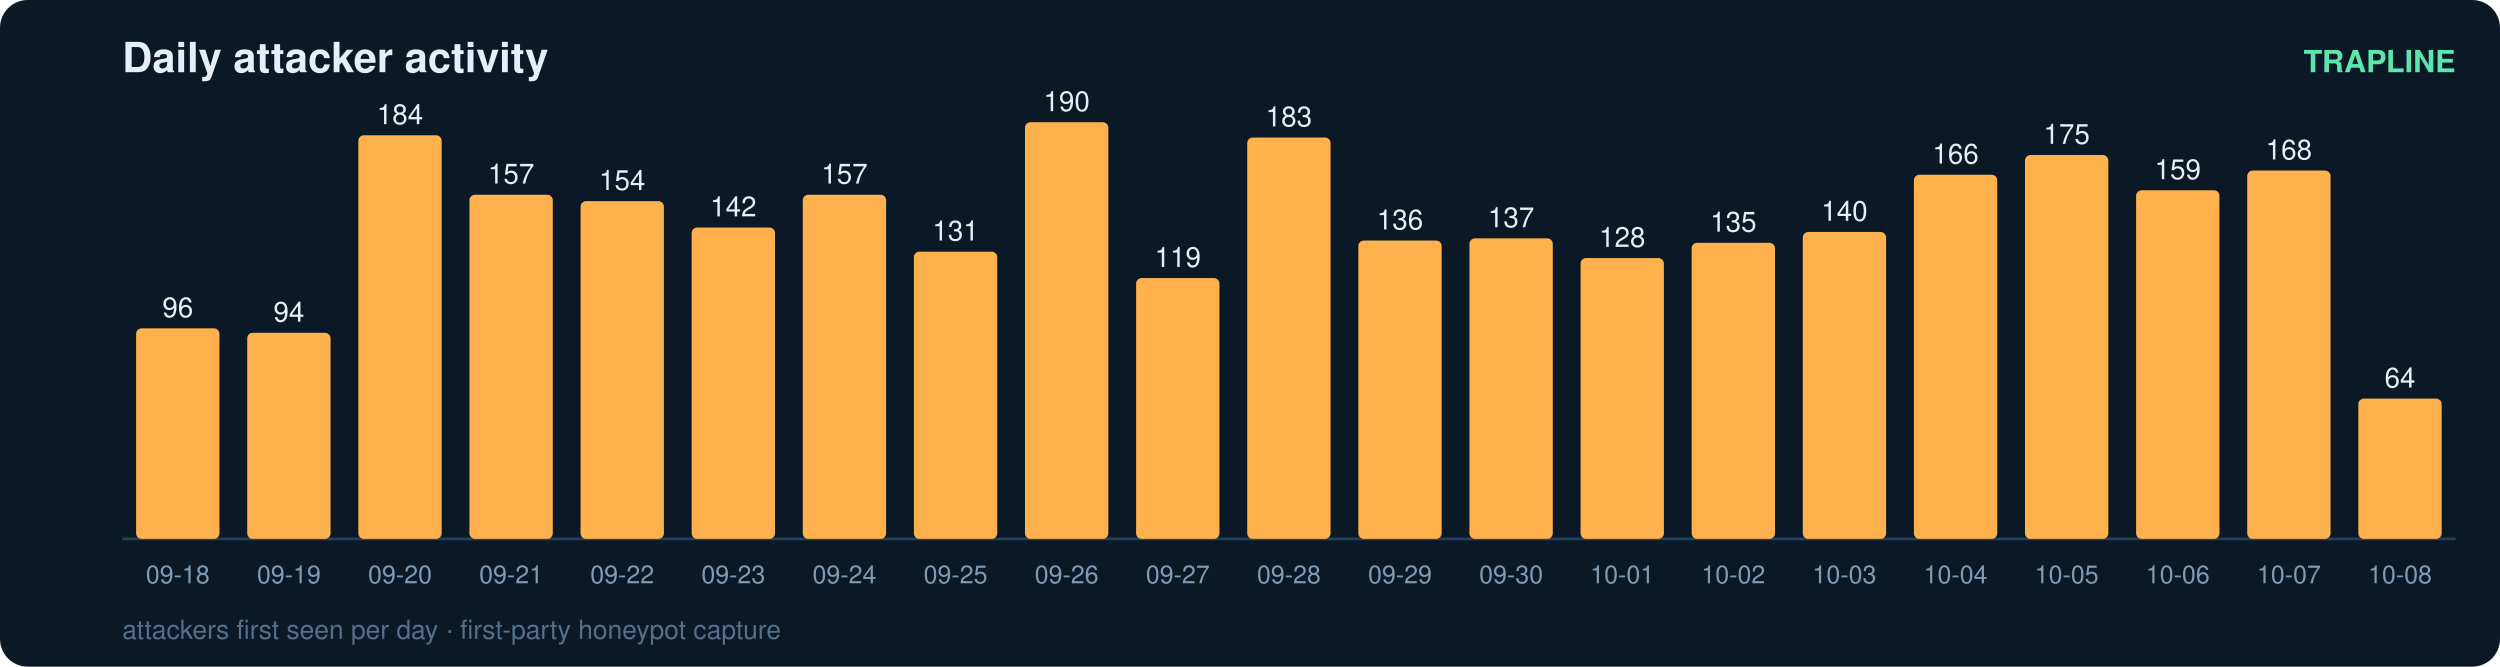
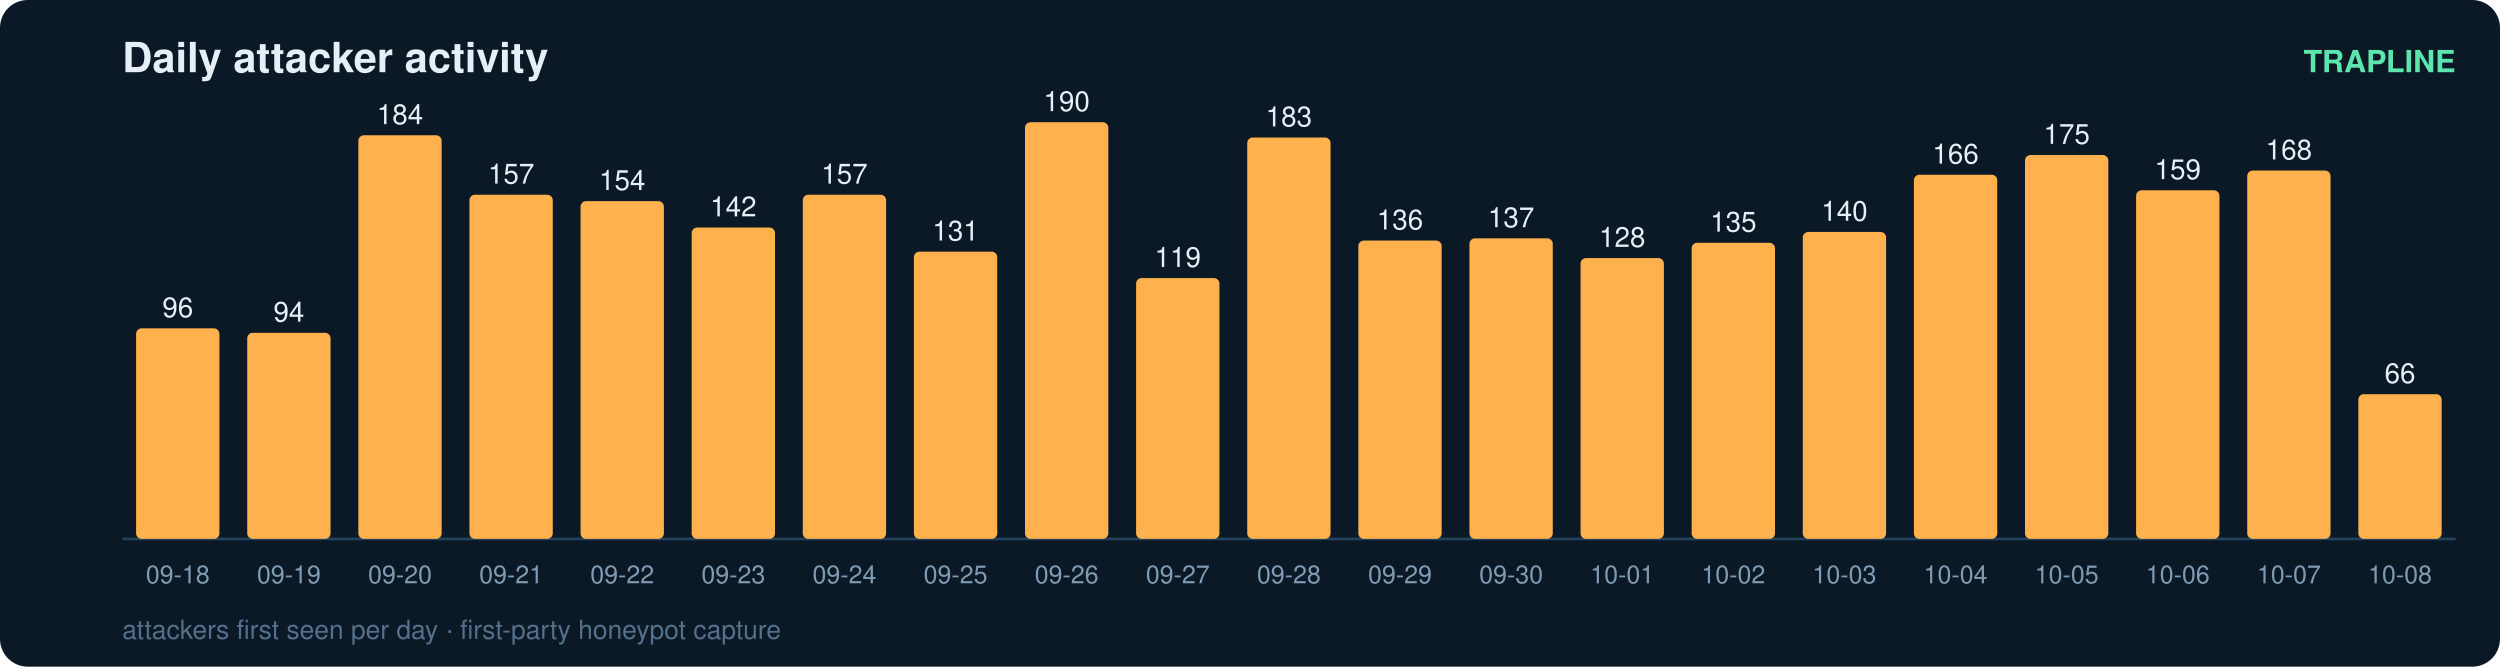
<svg xmlns="http://www.w3.org/2000/svg" width="900" height="240" viewBox="0 0 900 240" font-family="ui-sans-serif,Segoe UI,Helvetica,Arial">
  <rect width="900" height="240" rx="10" fill="#0b1826" />
  <text x="44" y="26" fill="#e6eff7" font-size="15" font-weight="700">Daily attacker activity</text>
  <text x="884" y="26" fill="#5ce6ad" font-size="11" text-anchor="end" font-weight="600">TRAPLINE</text>
  <line x1="44" y1="194" x2="884" y2="194" stroke="#22415a" stroke-width="1" />
  <rect x="49" y="118.2" width="30" height="75.8" rx="2" fill="#ffb14e" />
  <text x="64.0" y="114.2" fill="#e6eff7" font-size="10" text-anchor="middle" font-variant-numeric="tabular-nums">96</text>
  <text x="64.0" y="210.0" fill="#7f9bb3" font-size="9" text-anchor="middle">09-18</text>
  <rect x="89" y="119.8" width="30" height="74.2" rx="2" fill="#ffb14e" />
  <text x="104.0" y="115.8" fill="#e6eff7" font-size="10" text-anchor="middle" font-variant-numeric="tabular-nums">94</text>
  <text x="104.0" y="210.0" fill="#7f9bb3" font-size="9" text-anchor="middle">09-19</text>
  <rect x="129" y="48.7" width="30" height="145.3" rx="2" fill="#ffb14e" />
  <text x="144.0" y="44.7" fill="#e6eff7" font-size="10" text-anchor="middle" font-variant-numeric="tabular-nums">184</text>
  <text x="144.0" y="210.0" fill="#7f9bb3" font-size="9" text-anchor="middle">09-20</text>
  <rect x="169" y="70.1" width="30" height="123.9" rx="2" fill="#ffb14e" />
  <text x="184.0" y="66.1" fill="#e6eff7" font-size="10" text-anchor="middle" font-variant-numeric="tabular-nums">157</text>
  <text x="184.0" y="210.0" fill="#7f9bb3" font-size="9" text-anchor="middle">09-21</text>
  <rect x="209" y="72.4" width="30" height="121.6" rx="2" fill="#ffb14e" />
  <text x="224.0" y="68.4" fill="#e6eff7" font-size="10" text-anchor="middle" font-variant-numeric="tabular-nums">154</text>
  <text x="224.0" y="210.0" fill="#7f9bb3" font-size="9" text-anchor="middle">09-22</text>
  <rect x="249" y="81.9" width="30" height="112.1" rx="2" fill="#ffb14e" />
  <text x="264.0" y="77.9" fill="#e6eff7" font-size="10" text-anchor="middle" font-variant-numeric="tabular-nums">142</text>
  <text x="264.0" y="210.0" fill="#7f9bb3" font-size="9" text-anchor="middle">09-23</text>
  <rect x="289" y="70.1" width="30" height="123.9" rx="2" fill="#ffb14e" />
  <text x="304.0" y="66.1" fill="#e6eff7" font-size="10" text-anchor="middle" font-variant-numeric="tabular-nums">157</text>
  <text x="304.0" y="210.0" fill="#7f9bb3" font-size="9" text-anchor="middle">09-24</text>
  <rect x="329" y="90.6" width="30" height="103.4" rx="2" fill="#ffb14e" />
  <text x="344.0" y="86.6" fill="#e6eff7" font-size="10" text-anchor="middle" font-variant-numeric="tabular-nums">131</text>
  <text x="344.0" y="210.0" fill="#7f9bb3" font-size="9" text-anchor="middle">09-25</text>
  <rect x="369" y="44.0" width="30" height="150.0" rx="2" fill="#ffb14e" />
  <text x="384.0" y="40.0" fill="#e6eff7" font-size="10" text-anchor="middle" font-variant-numeric="tabular-nums">190</text>
  <text x="384.0" y="210.0" fill="#7f9bb3" font-size="9" text-anchor="middle">09-26</text>
  <rect x="409" y="100.1" width="30" height="93.9" rx="2" fill="#ffb14e" />
  <text x="424.0" y="96.1" fill="#e6eff7" font-size="10" text-anchor="middle" font-variant-numeric="tabular-nums">119</text>
  <text x="424.0" y="210.0" fill="#7f9bb3" font-size="9" text-anchor="middle">09-27</text>
  <rect x="449" y="49.5" width="30" height="144.5" rx="2" fill="#ffb14e" />
  <text x="464.0" y="45.5" fill="#e6eff7" font-size="10" text-anchor="middle" font-variant-numeric="tabular-nums">183</text>
  <text x="464.0" y="210.0" fill="#7f9bb3" font-size="9" text-anchor="middle">09-28</text>
  <rect x="489" y="86.6" width="30" height="107.4" rx="2" fill="#ffb14e" />
  <text x="504.0" y="82.6" fill="#e6eff7" font-size="10" text-anchor="middle" font-variant-numeric="tabular-nums">136</text>
  <text x="504.0" y="210.0" fill="#7f9bb3" font-size="9" text-anchor="middle">09-29</text>
  <rect x="529" y="85.8" width="30" height="108.2" rx="2" fill="#ffb14e" />
  <text x="544.0" y="81.8" fill="#e6eff7" font-size="10" text-anchor="middle" font-variant-numeric="tabular-nums">137</text>
  <text x="544.0" y="210.0" fill="#7f9bb3" font-size="9" text-anchor="middle">09-30</text>
  <rect x="569" y="92.9" width="30" height="101.1" rx="2" fill="#ffb14e" />
  <text x="584.0" y="88.9" fill="#e6eff7" font-size="10" text-anchor="middle" font-variant-numeric="tabular-nums">128</text>
  <text x="584.0" y="210.0" fill="#7f9bb3" font-size="9" text-anchor="middle">10-01</text>
  <rect x="609" y="87.4" width="30" height="106.6" rx="2" fill="#ffb14e" />
  <text x="624.0" y="83.4" fill="#e6eff7" font-size="10" text-anchor="middle" font-variant-numeric="tabular-nums">135</text>
  <text x="624.0" y="210.0" fill="#7f9bb3" font-size="9" text-anchor="middle">10-02</text>
  <rect x="649" y="83.5" width="30" height="110.5" rx="2" fill="#ffb14e" />
  <text x="664.0" y="79.5" fill="#e6eff7" font-size="10" text-anchor="middle" font-variant-numeric="tabular-nums">140</text>
  <text x="664.0" y="210.0" fill="#7f9bb3" font-size="9" text-anchor="middle">10-03</text>
  <rect x="689" y="62.9" width="30" height="131.1" rx="2" fill="#ffb14e" />
  <text x="704.0" y="58.9" fill="#e6eff7" font-size="10" text-anchor="middle" font-variant-numeric="tabular-nums">166</text>
  <text x="704.0" y="210.0" fill="#7f9bb3" font-size="9" text-anchor="middle">10-04</text>
  <rect x="729" y="55.8" width="30" height="138.2" rx="2" fill="#ffb14e" />
  <text x="744.0" y="51.8" fill="#e6eff7" font-size="10" text-anchor="middle" font-variant-numeric="tabular-nums">175</text>
  <text x="744.0" y="210.0" fill="#7f9bb3" font-size="9" text-anchor="middle">10-05</text>
  <rect x="769" y="68.5" width="30" height="125.5" rx="2" fill="#ffb14e" />
  <text x="784.0" y="64.5" fill="#e6eff7" font-size="10" text-anchor="middle" font-variant-numeric="tabular-nums">159</text>
  <text x="784.0" y="210.0" fill="#7f9bb3" font-size="9" text-anchor="middle">10-06</text>
  <rect x="809" y="61.4" width="30" height="132.6" rx="2" fill="#ffb14e" />
  <text x="824.0" y="57.4" fill="#e6eff7" font-size="10" text-anchor="middle" font-variant-numeric="tabular-nums">168</text>
  <text x="824.0" y="210.0" fill="#7f9bb3" font-size="9" text-anchor="middle">10-07</text>
-   <rect x="849" y="143.5" width="30" height="50.5" rx="2" fill="#ffb14e" />
-   <text x="864.0" y="139.5" fill="#e6eff7" font-size="10" text-anchor="middle" font-variant-numeric="tabular-nums">64</text>
+   <rect x="849" y="141.9" width="30" height="52.1" rx="2" fill="#ffb14e" />
+   <text x="864.0" y="137.9" fill="#e6eff7" font-size="10" text-anchor="middle" font-variant-numeric="tabular-nums">66</text>
  <text x="864.0" y="210.0" fill="#7f9bb3" font-size="9" text-anchor="middle">10-08</text>
  <text x="44" y="230" fill="#54708a" font-size="9.5">attackers first seen per day · first-party honeypot capture</text>
</svg>
